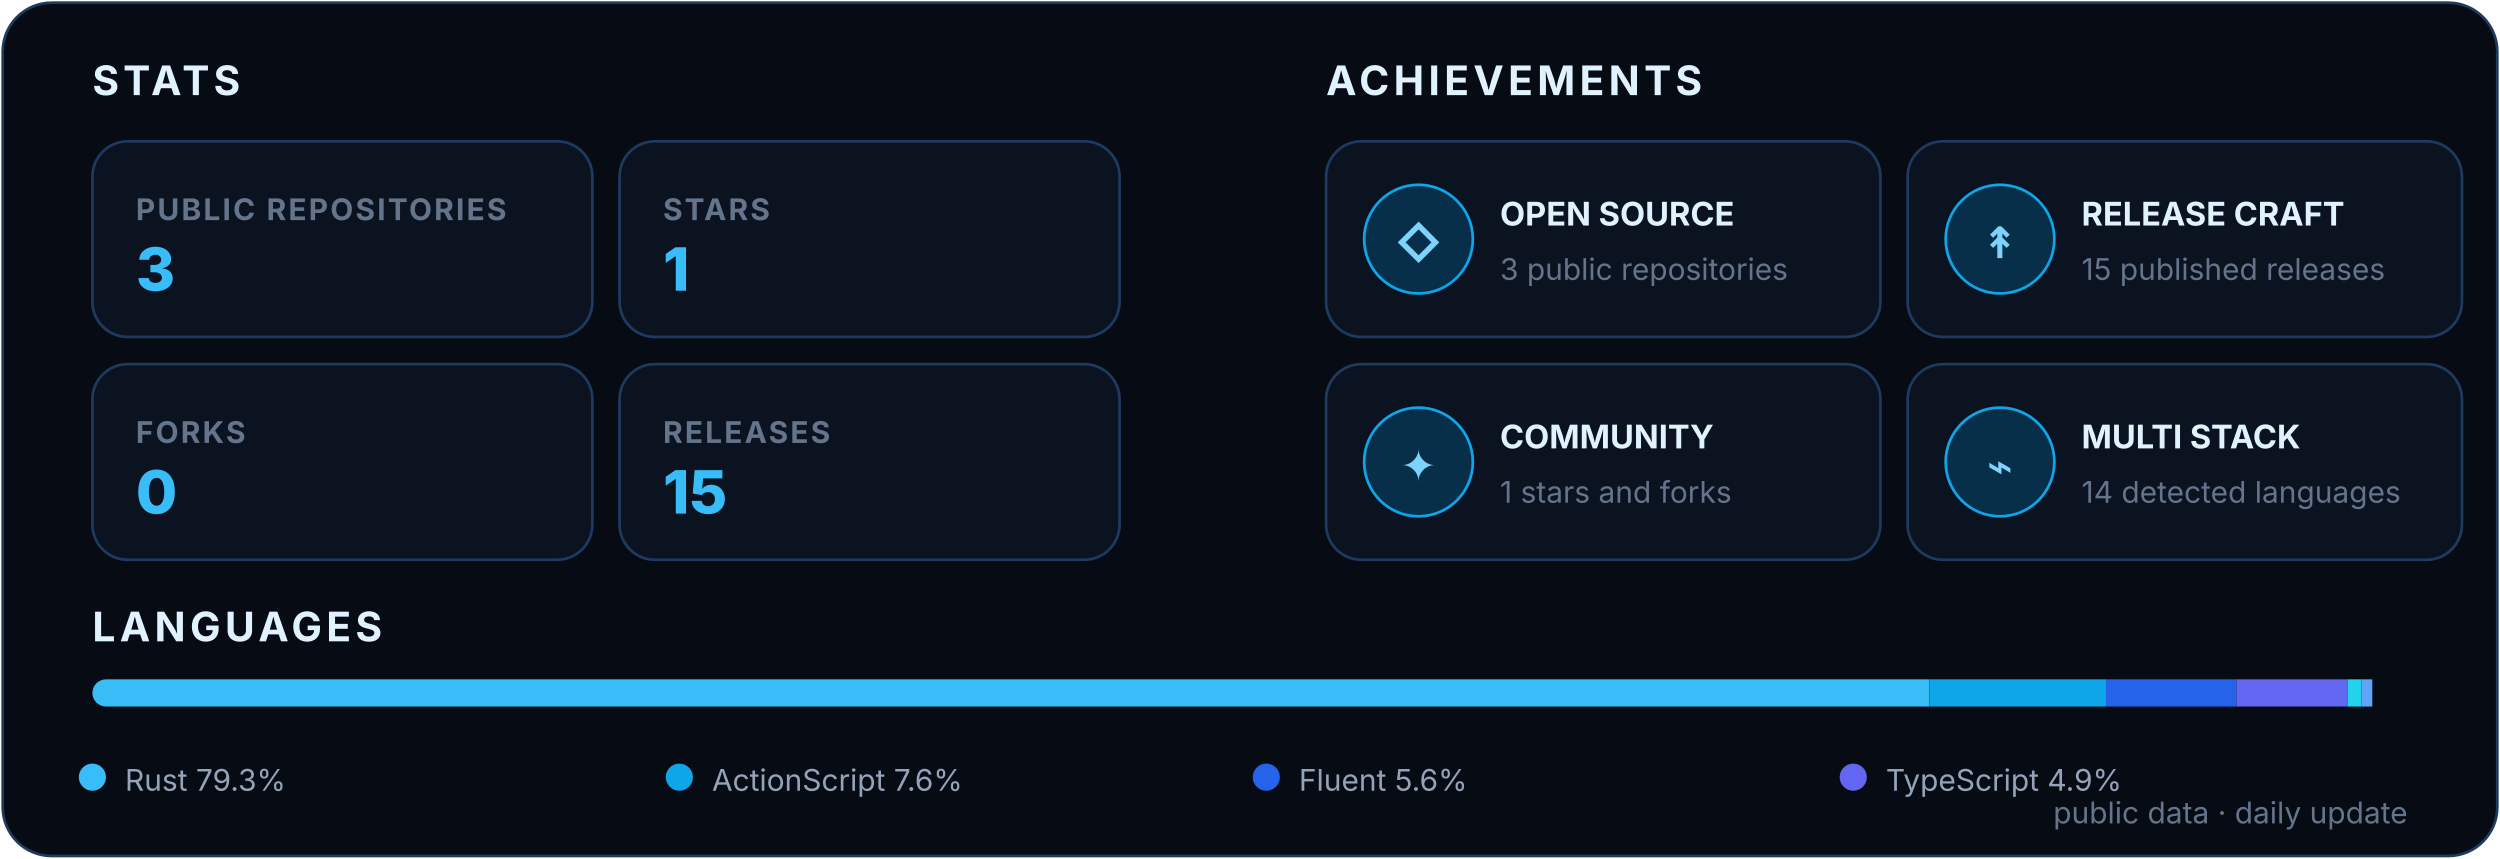
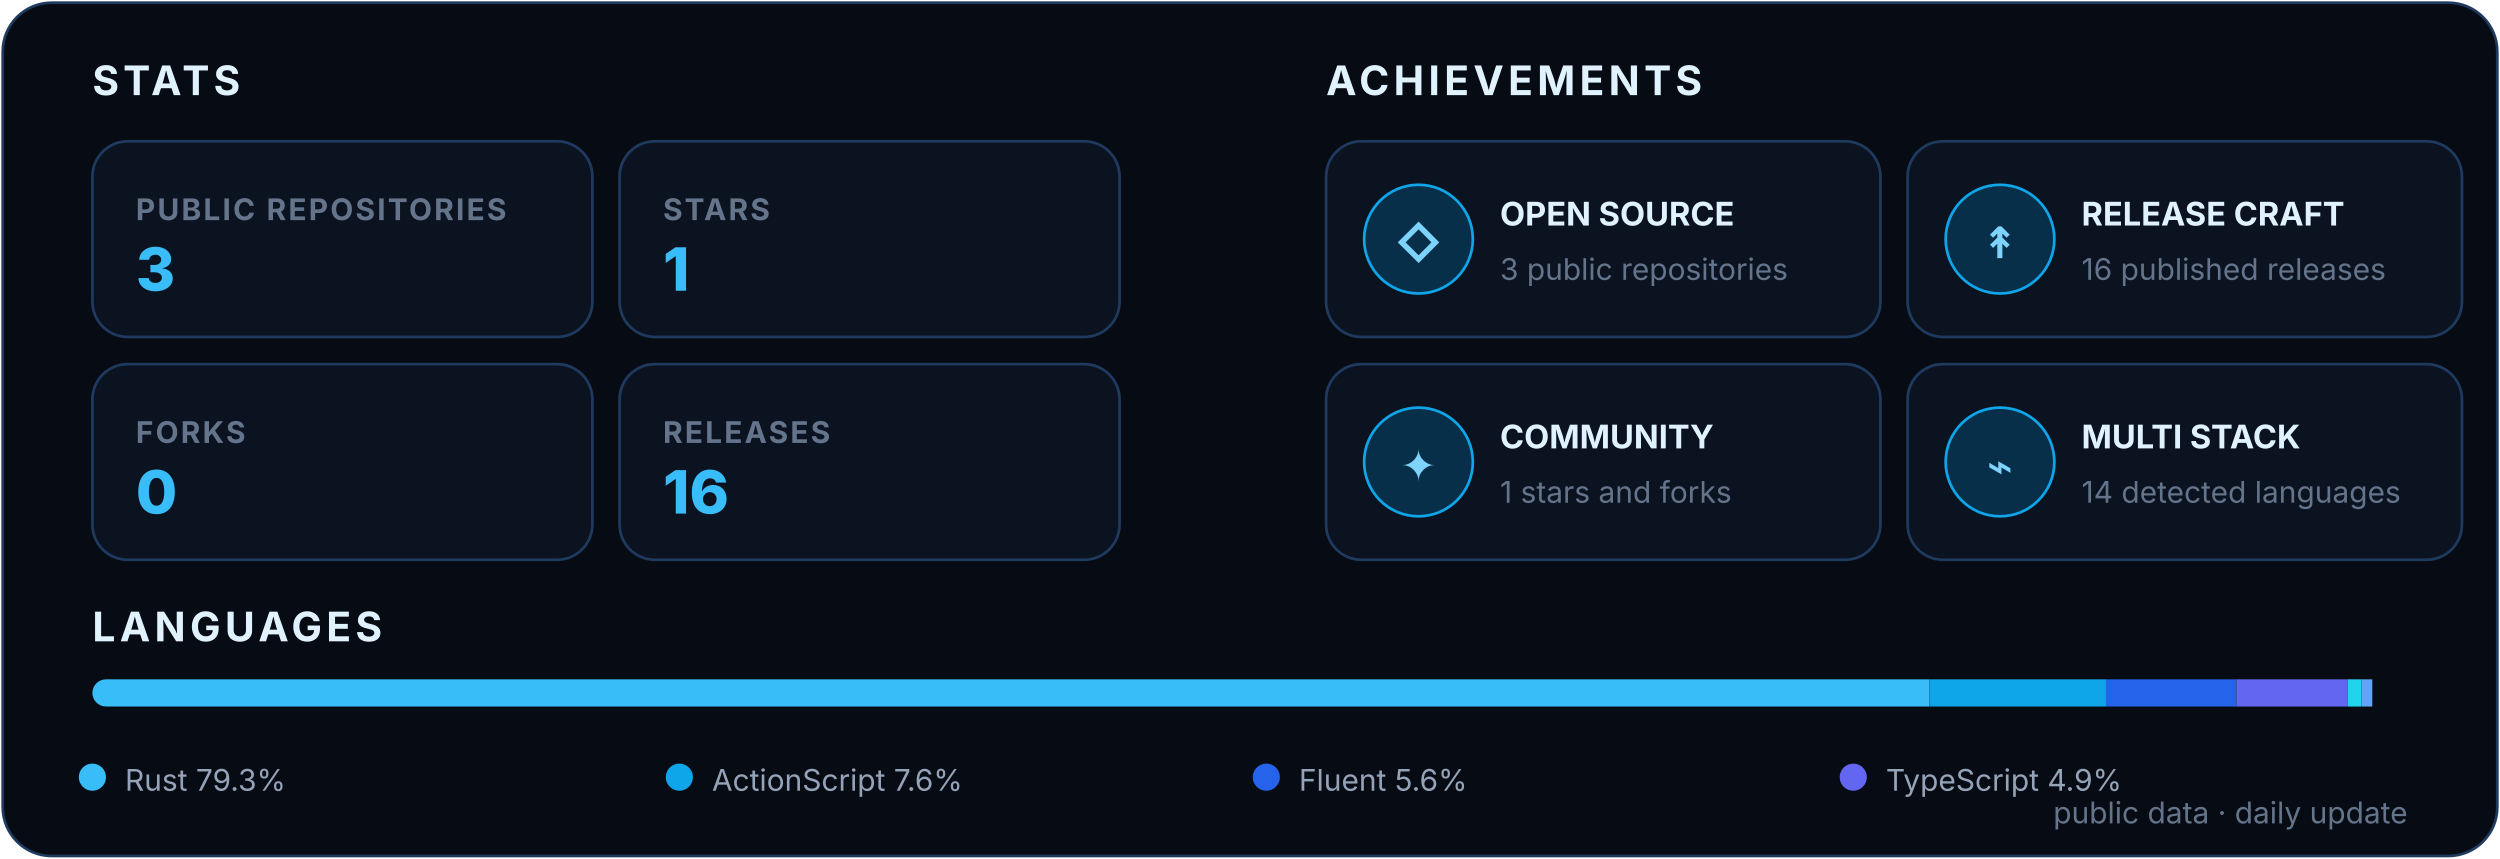
<svg xmlns="http://www.w3.org/2000/svg" width="920" height="316" viewBox="0 0 920 316" role="img" aria-labelledby="title desc">
  <style>
    text { font-family: Inter, Segoe UI, Arial, sans-serif; }
    .heading { fill: #E0F2FE; font-size: 15px; font-weight: 700; letter-spacing: 1.6px; }
    .label { fill: #64748B; font-size: 11px; font-weight: 700; letter-spacing: .8px; }
    .value { font-size: 22px; font-weight: 800; }
    .achievement { fill: #E0F2FE; font-size: 12px; font-weight: 700; }
    .detail { fill: #64748B; font-size: 11px; }
    .icon { fill: #7DD3FC; font-size: 16px; font-weight: 800; }
    .legend { fill: #94A3B8; font-size: 11px; }
  </style>
  <rect x="1" y="1" width="918" height="314" rx="18" fill="#070B13" stroke="#1E3A5F" />
  <text x="34" y="35" class="heading">STATS</text>
  <text x="488" y="35" class="heading">ACHIEVEMENTS</text>
  <g transform="translate(34 52)">
    <rect width="184" height="72" rx="13" fill="#0B1220" stroke="#1E3A5F" />
    <text x="16" y="29" class="label">PUBLIC REPOSITORIES</text>
    <text x="16" y="55" class="value" fill="#38BDF8">3</text>
  </g>
  <g transform="translate(228 52)">
    <rect width="184" height="72" rx="13" fill="#0B1220" stroke="#1E3A5F" />
    <text x="16" y="29" class="label">STARS</text>
    <text x="16" y="55" class="value" fill="#38BDF8">1</text>
  </g>
  <g transform="translate(34 134)">
    <rect width="184" height="72" rx="13" fill="#0B1220" stroke="#1E3A5F" />
    <text x="16" y="29" class="label">FORKS</text>
    <text x="16" y="55" class="value" fill="#38BDF8">0</text>
  </g>
  <g transform="translate(228 134)">
    <rect width="184" height="72" rx="13" fill="#0B1220" stroke="#1E3A5F" />
    <text x="16" y="29" class="label">RELEASES</text>
-     <text x="16" y="55" class="value" fill="#38BDF8">15</text>
+     <text x="16" y="55" class="value" fill="#38BDF8">16</text>
  </g>
  <g transform="translate(488 52)">
    <rect width="204" height="72" rx="13" fill="#0B1220" stroke="#1E3A5F" />
    <circle cx="34" cy="36" r="20" fill="#082F49" stroke="#0EA5E9" />
    <text x="34" y="43" text-anchor="middle" class="icon">◇</text>
    <text x="64" y="31" class="achievement">OPEN SOURCE</text>
    <text x="64" y="51" class="detail">3 public repositories</text>
  </g>
  <g transform="translate(702 52)">
    <rect width="204" height="72" rx="13" fill="#0B1220" stroke="#1E3A5F" />
    <circle cx="34" cy="36" r="20" fill="#082F49" stroke="#0EA5E9" />
    <text x="34" y="43" text-anchor="middle" class="icon">↟</text>
    <text x="64" y="31" class="achievement">RELEASE CRAFT</text>
-     <text x="64" y="51" class="detail">15 published releases</text>
+     <text x="64" y="51" class="detail">16 published releases</text>
  </g>
  <g transform="translate(488 134)">
    <rect width="204" height="72" rx="13" fill="#0B1220" stroke="#1E3A5F" />
    <circle cx="34" cy="36" r="20" fill="#082F49" stroke="#0EA5E9" />
    <text x="34" y="43" text-anchor="middle" class="icon">✦</text>
    <text x="64" y="31" class="achievement">COMMUNITY</text>
    <text x="64" y="51" class="detail">1 stars and forks</text>
  </g>
  <g transform="translate(702 134)">
    <rect width="204" height="72" rx="13" fill="#0B1220" stroke="#1E3A5F" />
    <circle cx="34" cy="36" r="20" fill="#082F49" stroke="#0EA5E9" />
    <text x="34" y="43" text-anchor="middle" class="icon">⌁</text>
    <text x="64" y="31" class="achievement">MULTI STACK</text>
    <text x="64" y="51" class="detail">14 detected languages</text>
  </g>
  <text x="34" y="236" class="heading">LANGUAGES</text>
  <clipPath id="languageBar">
    <rect x="34" y="250" width="852" height="10" rx="5" />
  </clipPath>
  <g clip-path="url(#languageBar)">
    <rect x="34" y="250" width="676" height="10" fill="#38BDF8" />
    <rect x="710" y="250" width="65" height="10" fill="#0EA5E9" />
    <rect x="775" y="250" width="48" height="10" fill="#2563EB" />
    <rect x="823" y="250" width="41" height="10" fill="#6366F1" />
    <rect x="864" y="250" width="5" height="10" fill="#22D3EE" />
    <rect x="869" y="250" width="4" height="10" fill="#60A5FA" />
  </g>
  <circle cx="34" cy="286" r="5" fill="#38BDF8" />
  <text x="46" y="291" class="legend">Rust 79.3%</text>
  <circle cx="250" cy="286" r="5" fill="#0EA5E9" />
  <text x="262" y="291" class="legend">ActionScript 7.6%</text>
  <circle cx="466" cy="286" r="5" fill="#2563EB" />
  <text x="478" y="291" class="legend">Fluent 5.6%</text>
  <circle cx="682" cy="286" r="5" fill="#6366F1" />
  <text x="694" y="291" class="legend">TypeScript 4.9%</text>
  <text x="886" y="303" text-anchor="end" class="detail">public data · daily update</text>
</svg>
